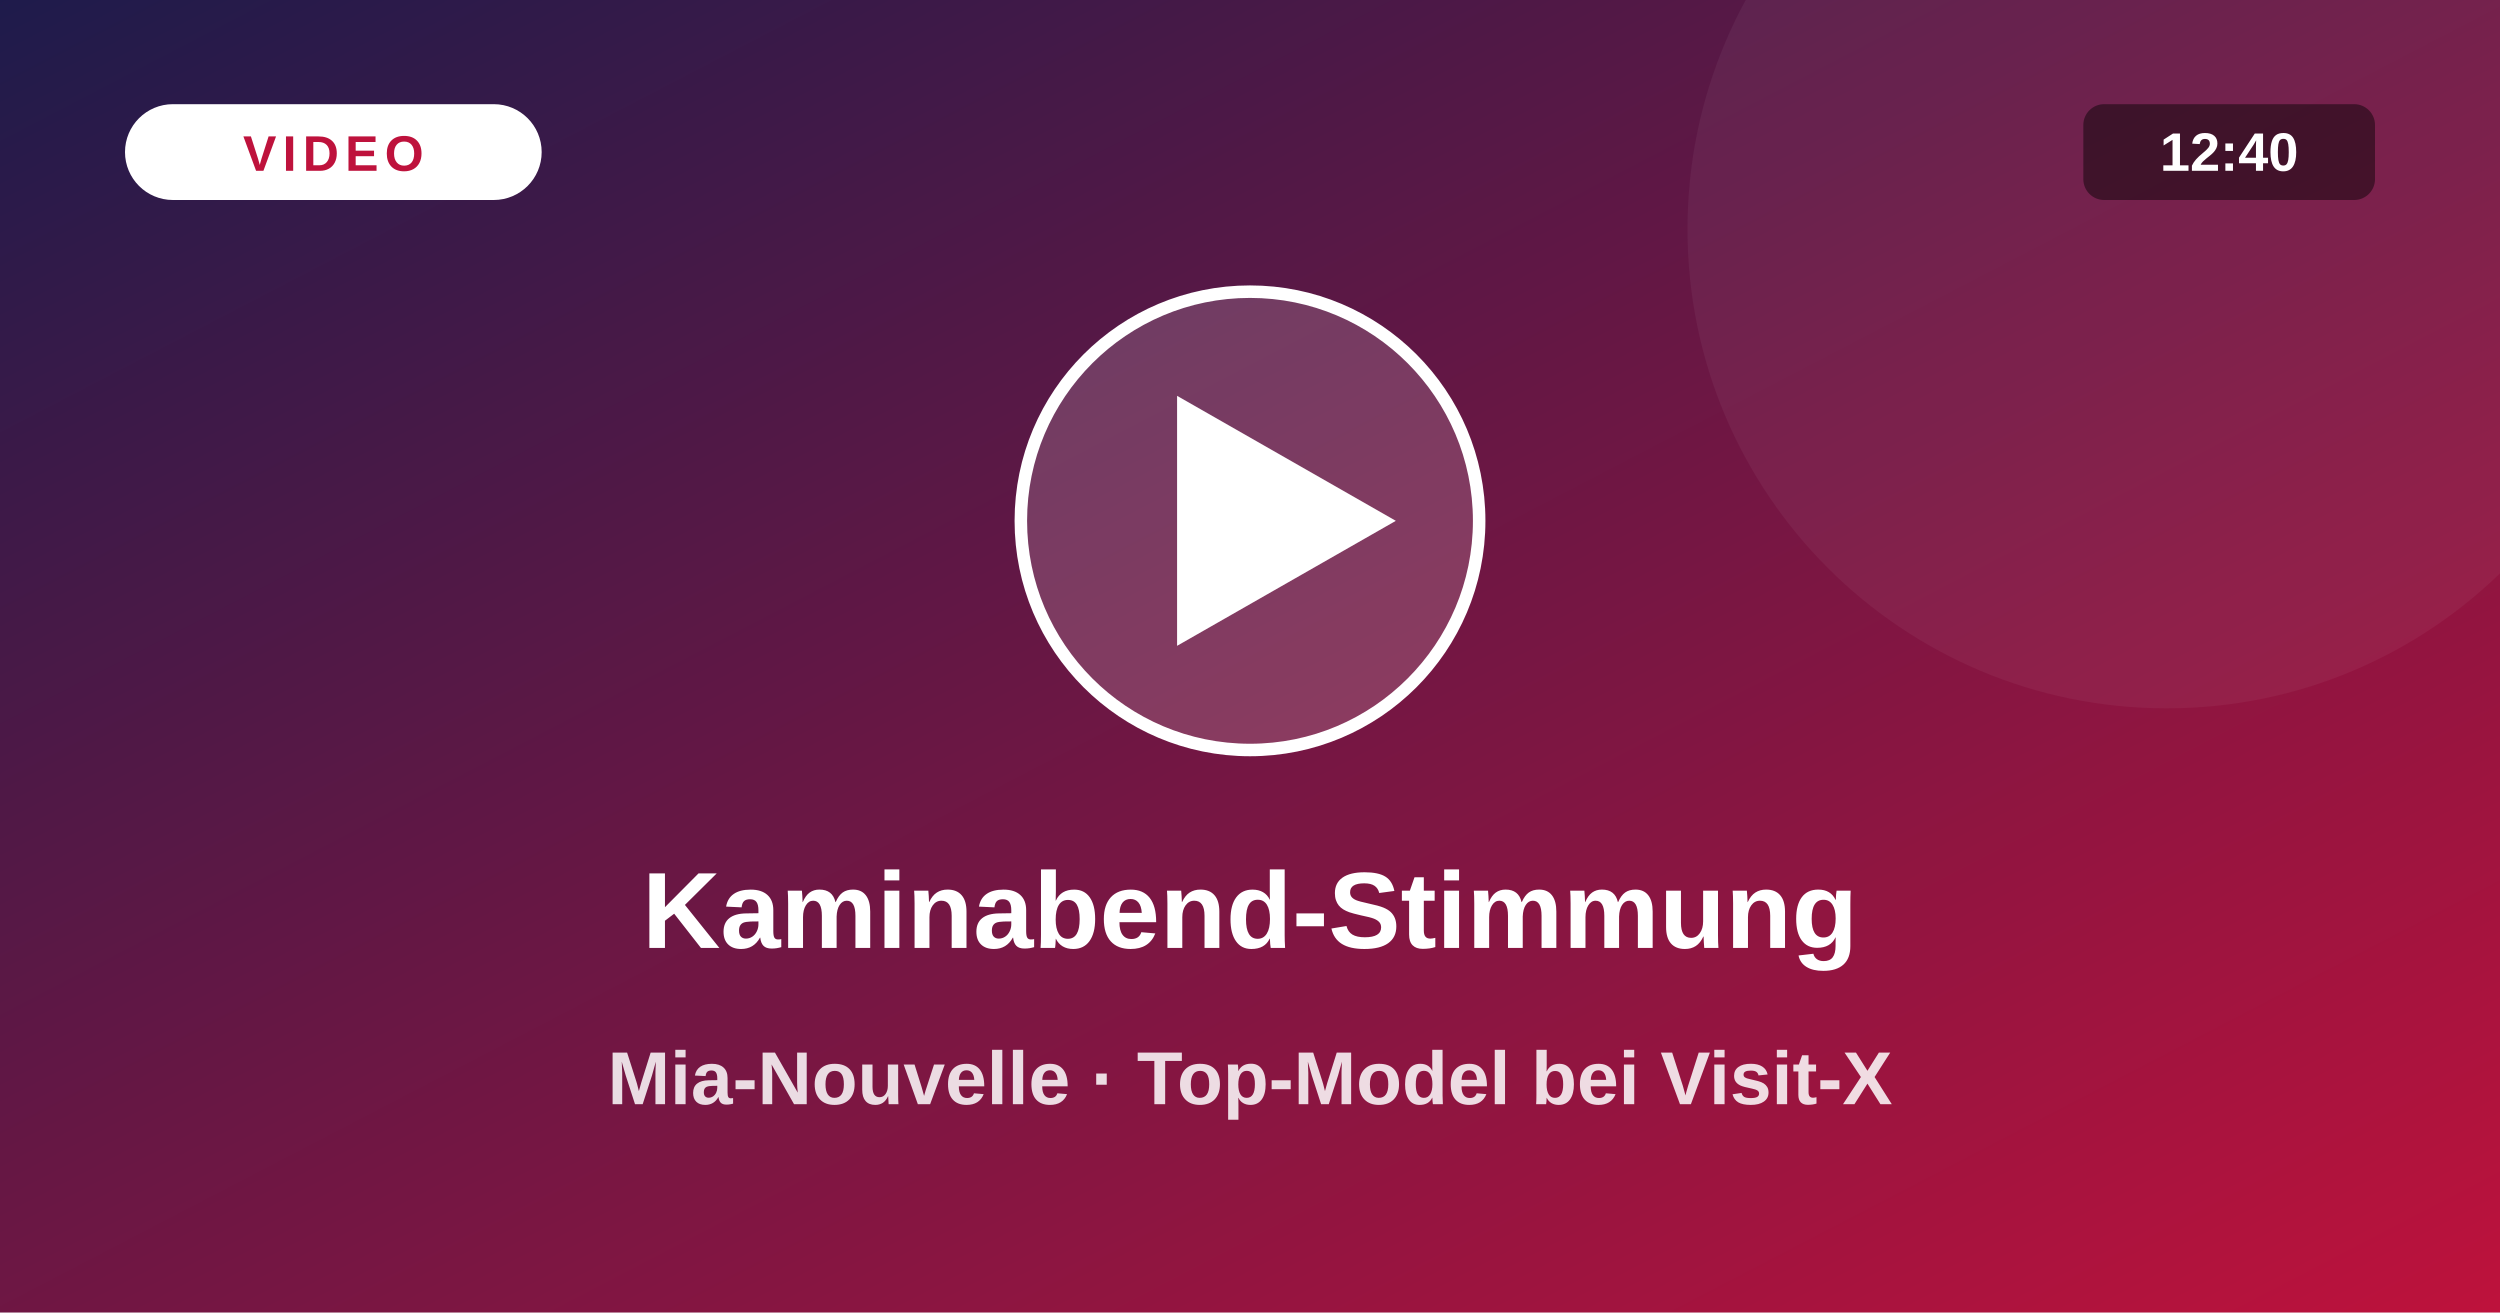
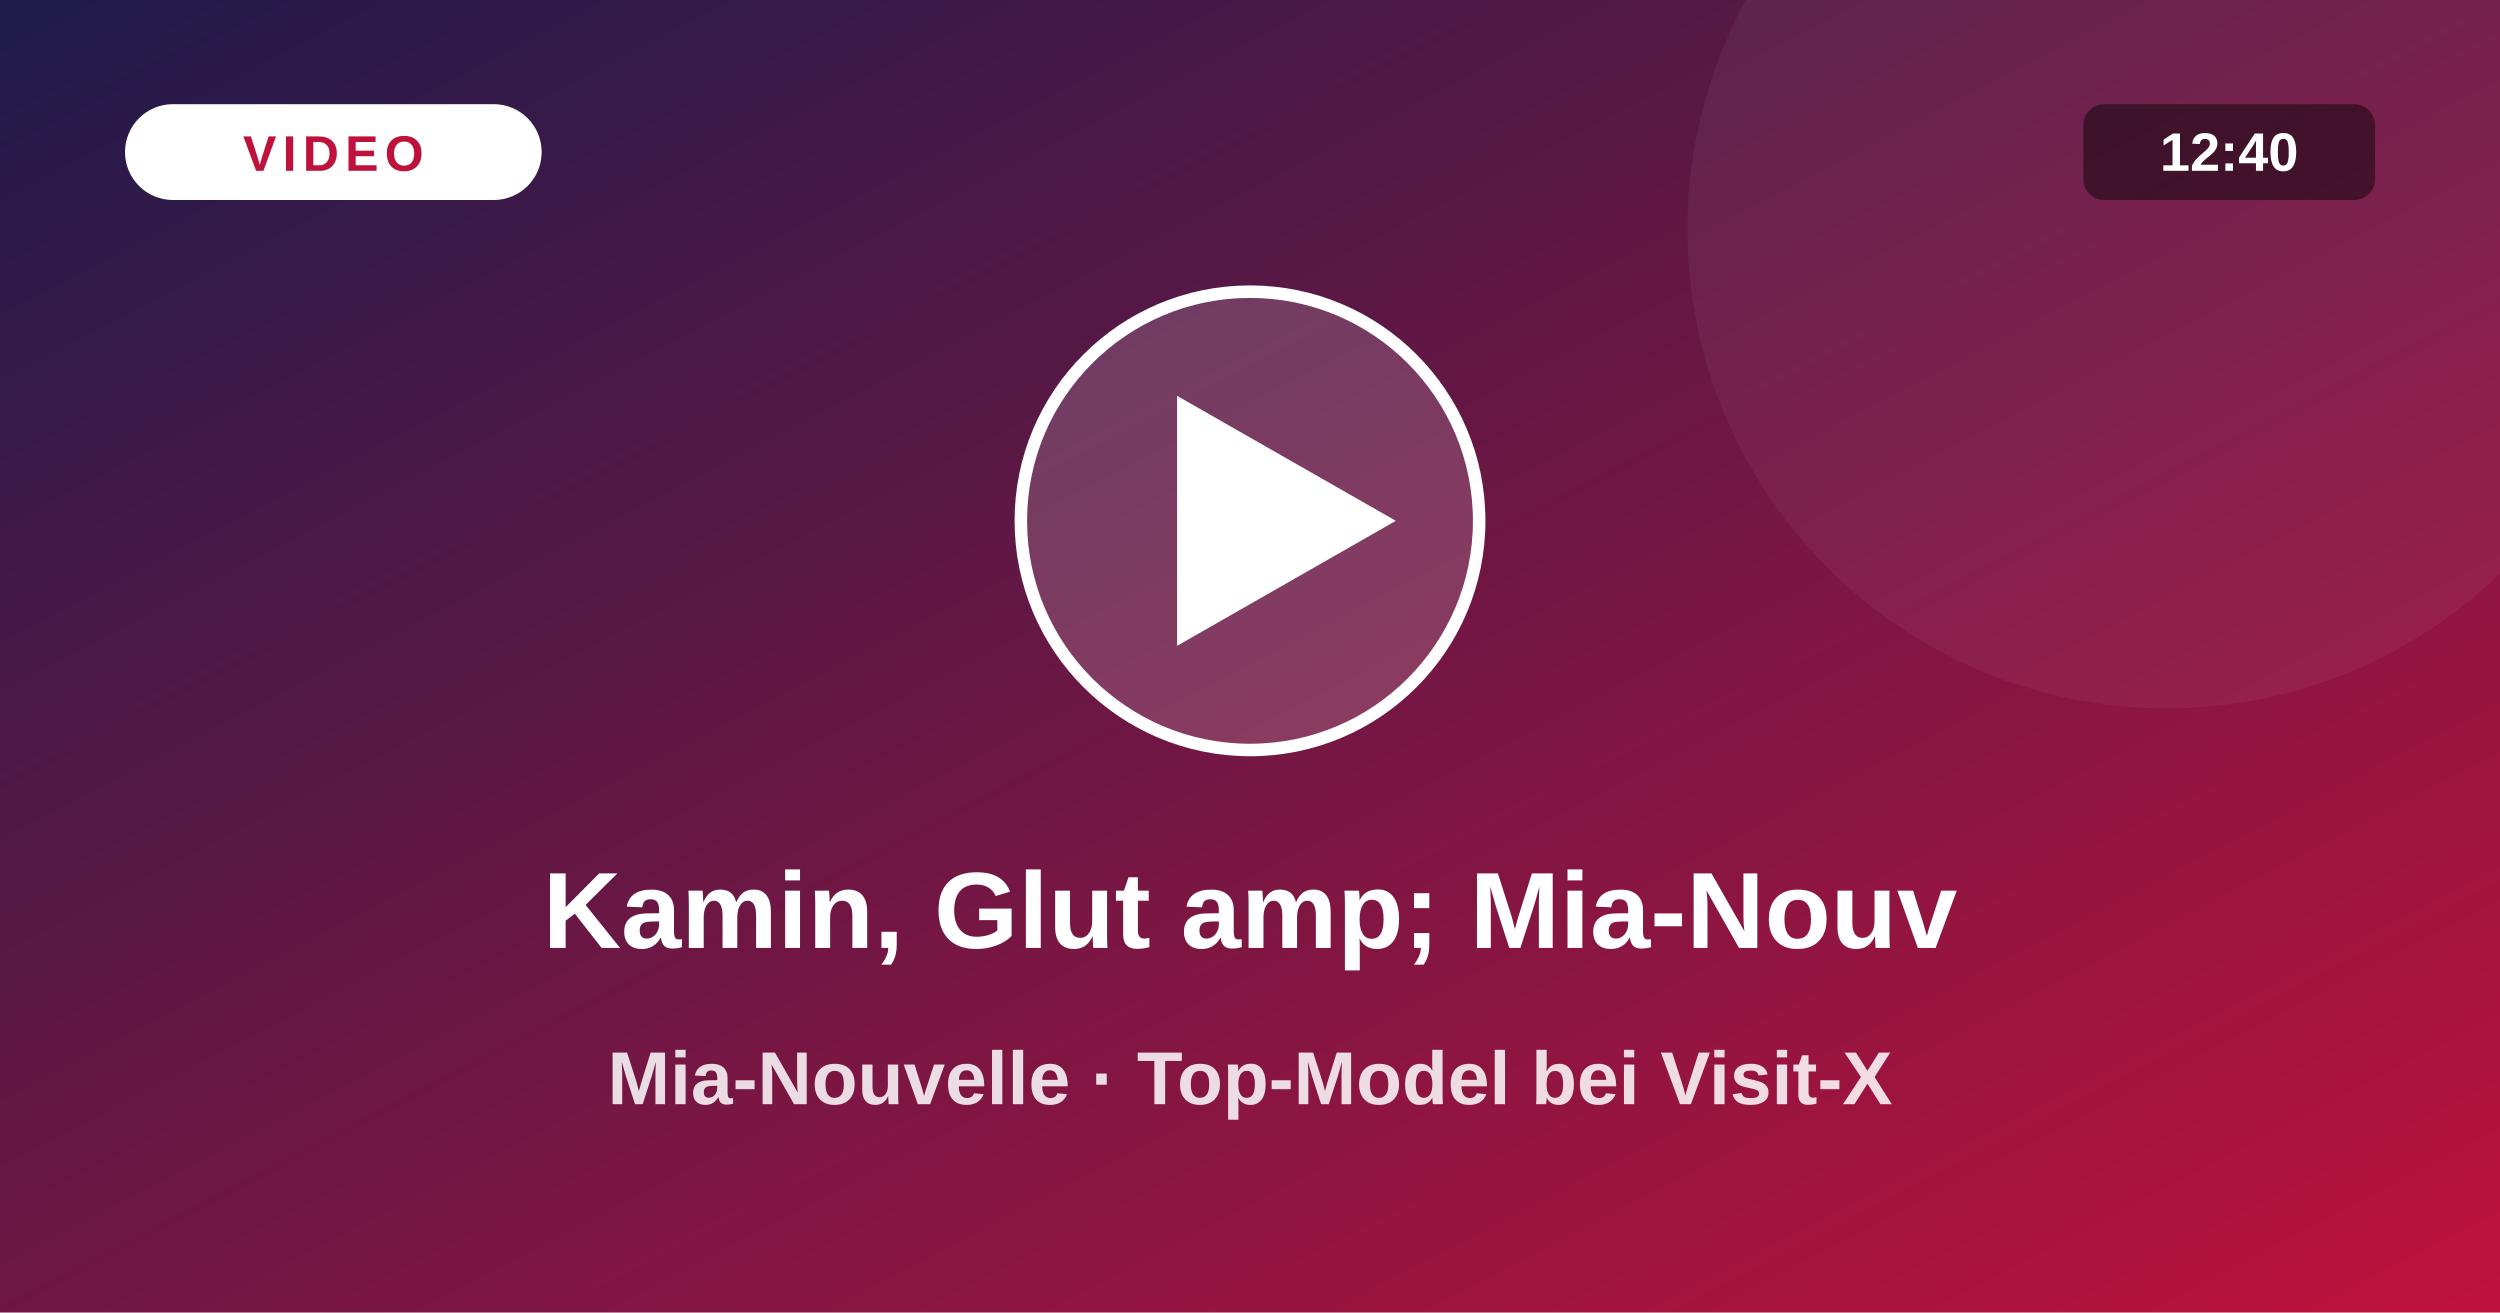
<svg xmlns="http://www.w3.org/2000/svg" viewBox="0 0 1200 630">
  <defs>
    <linearGradient id="vg" x1="0" y1="0" x2="1" y2="1">
      <stop offset="0" stop-color="#1e1b4b" />
      <stop offset="1" stop-color="#be123c" />
    </linearGradient>
  </defs>
  <rect width="1200" height="630" fill="url(#vg)" />
  <circle cx="1040" cy="110" r="230" fill="#fff" fill-opacity=".05" />
  <circle cx="600" cy="250" r="110" fill="#fff" fill-opacity=".16" stroke="#fff" stroke-width="6" />
  <path d="M565 190 L565 310 L670 250 Z" fill="#fff" />
  <rect x="60" y="50" width="200" height="46" rx="23" fill="#fff" />
  <text x="160" y="82" text-anchor="middle" font-size="24" font-weight="800" fill="#be123c" letter-spacing="3" font-family="system-ui,Arial,sans-serif">VIDEO</text>
  <rect x="1000" y="50" width="140" height="46" rx="10" fill="#000" fill-opacity=".45" />
  <text x="1070" y="82" text-anchor="middle" font-size="26" font-weight="700" fill="#fff" font-family="system-ui,Arial,sans-serif">12:40</text>
-   <text x="600" y="455" text-anchor="middle" font-size="52" font-weight="800" fill="#fff" font-family="system-ui,Arial,sans-serif">Kaminabend-Stimmung</text>
+   <text x="600" y="455" text-anchor="middle" font-size="52" font-weight="800" fill="#fff" font-family="system-ui,Arial,sans-serif">Kamin, Glut amp; Mia-Nouv</text>
  <text x="600" y="530" text-anchor="middle" font-size="36" font-weight="600" fill="#fff" fill-opacity=".85" font-family="system-ui,Arial,sans-serif">Mia-Nouvelle · Top-Model bei Visit-X</text>
</svg>
